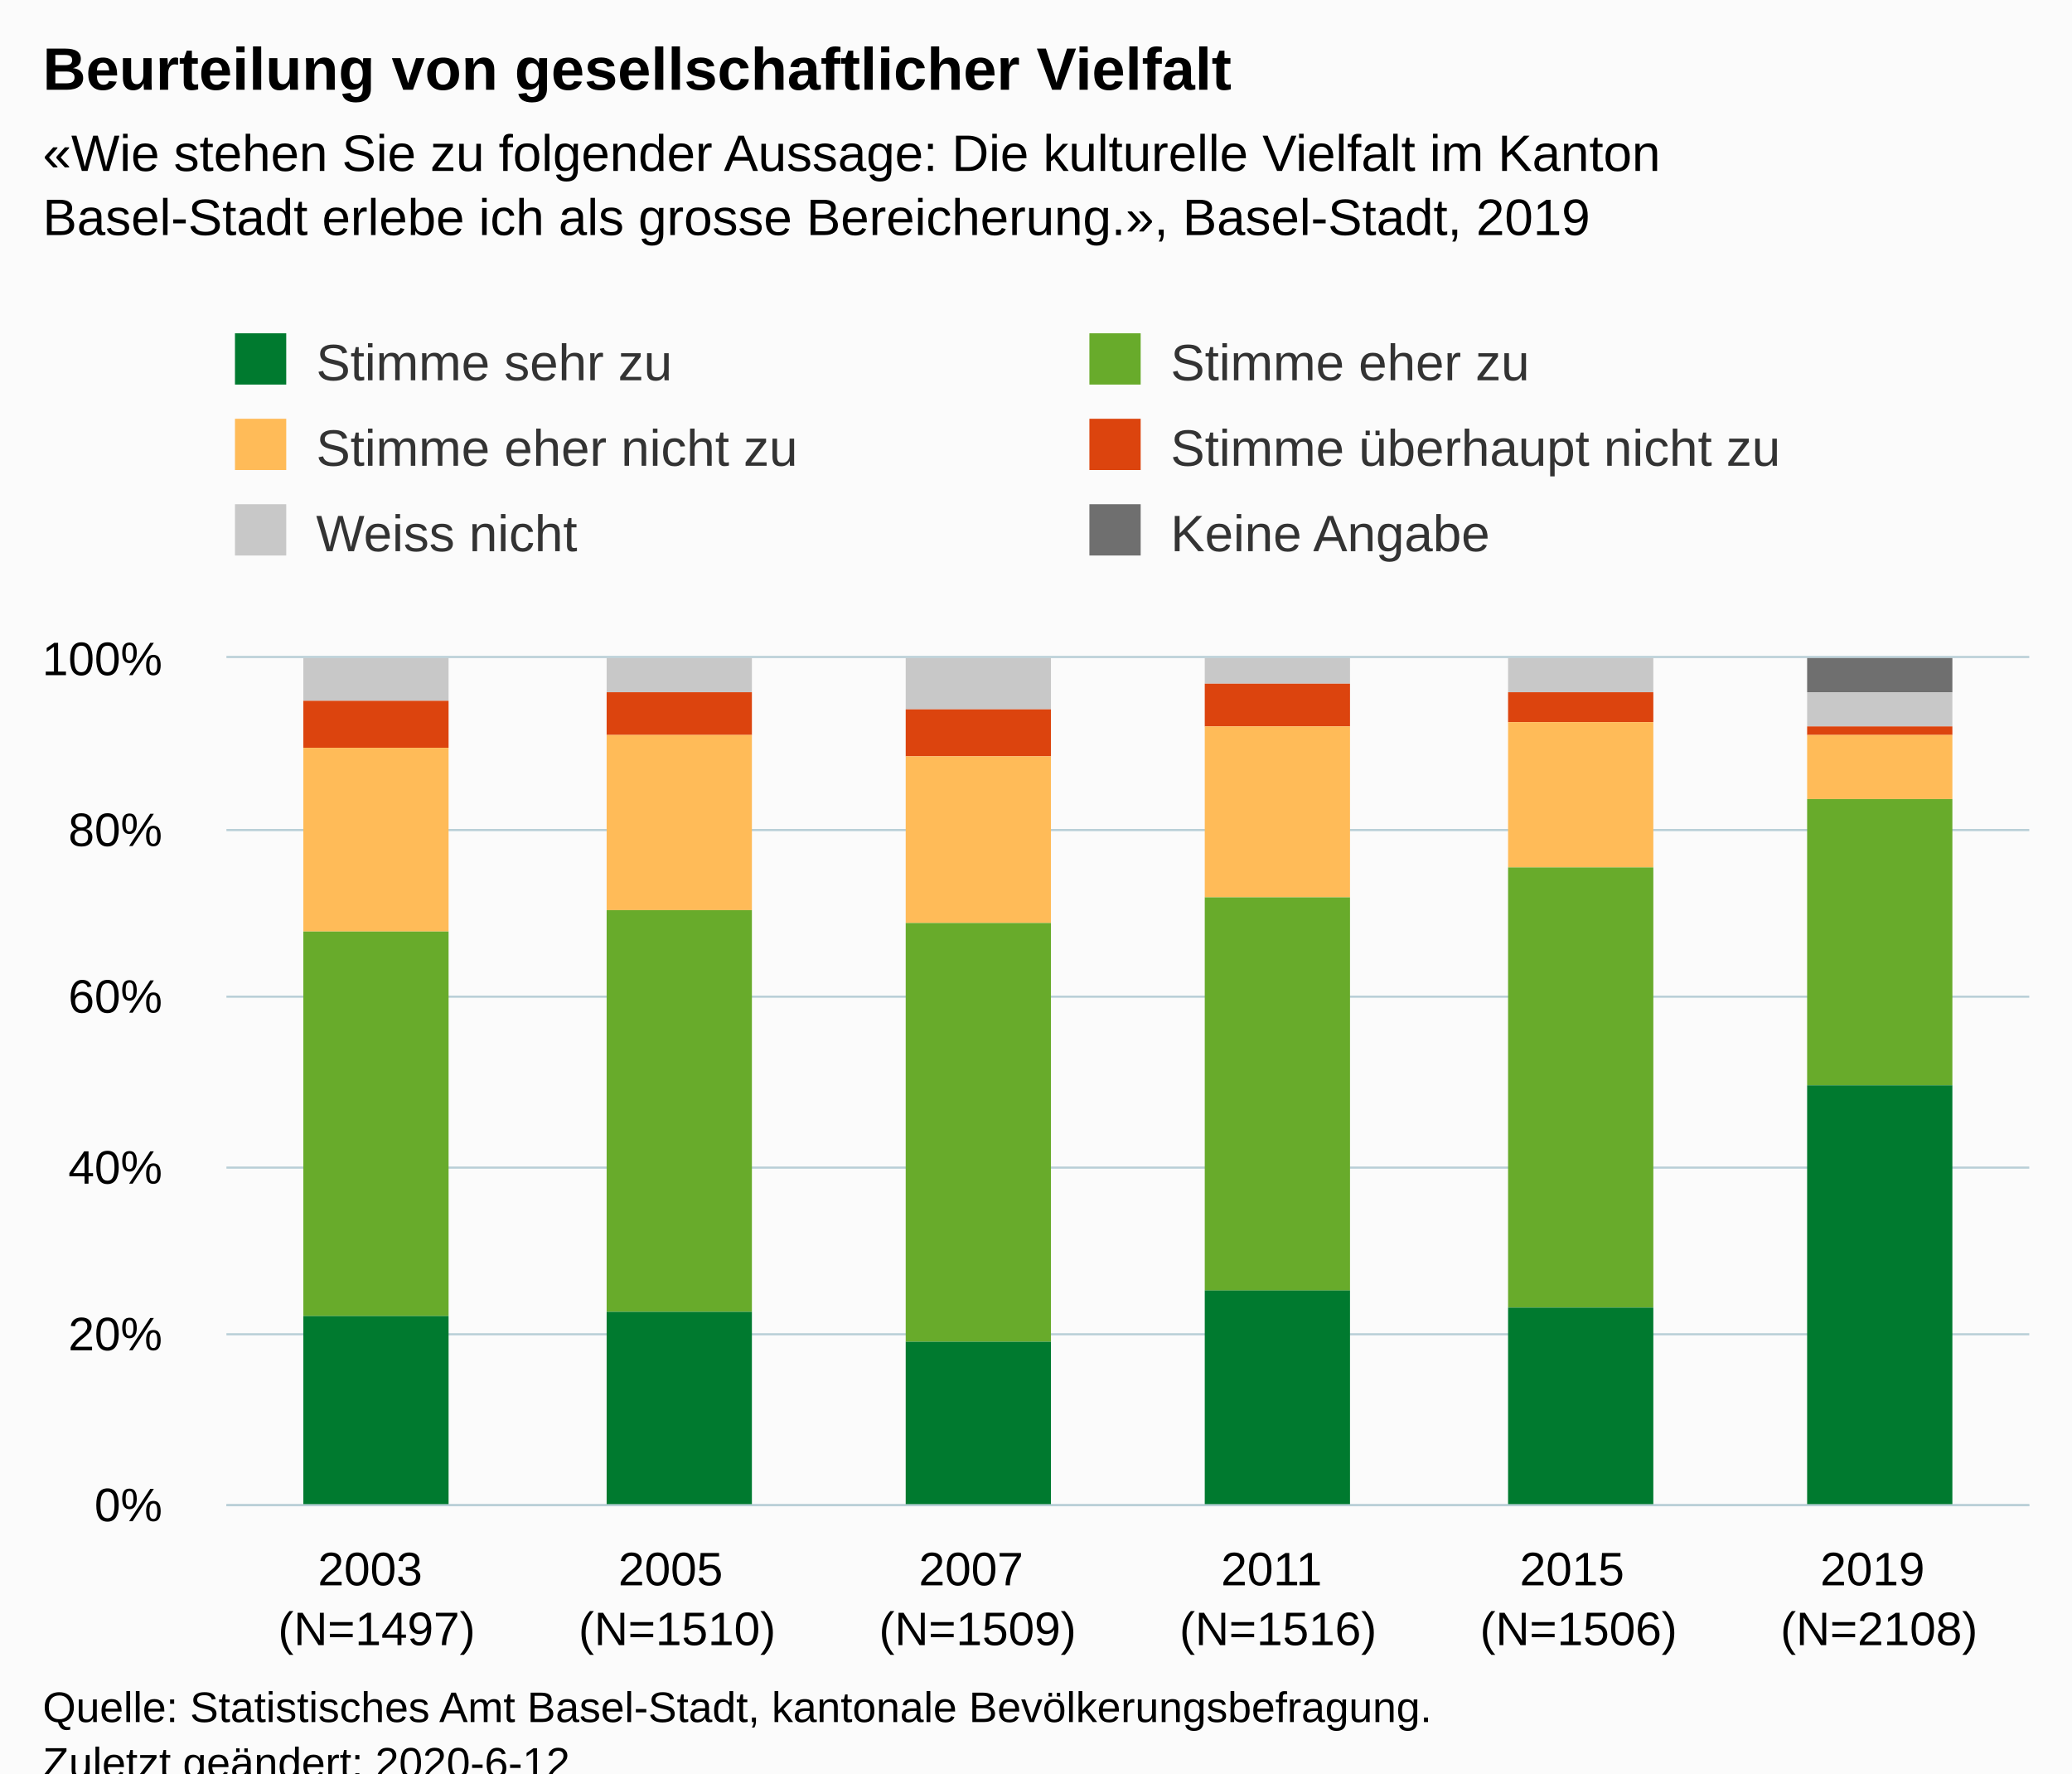
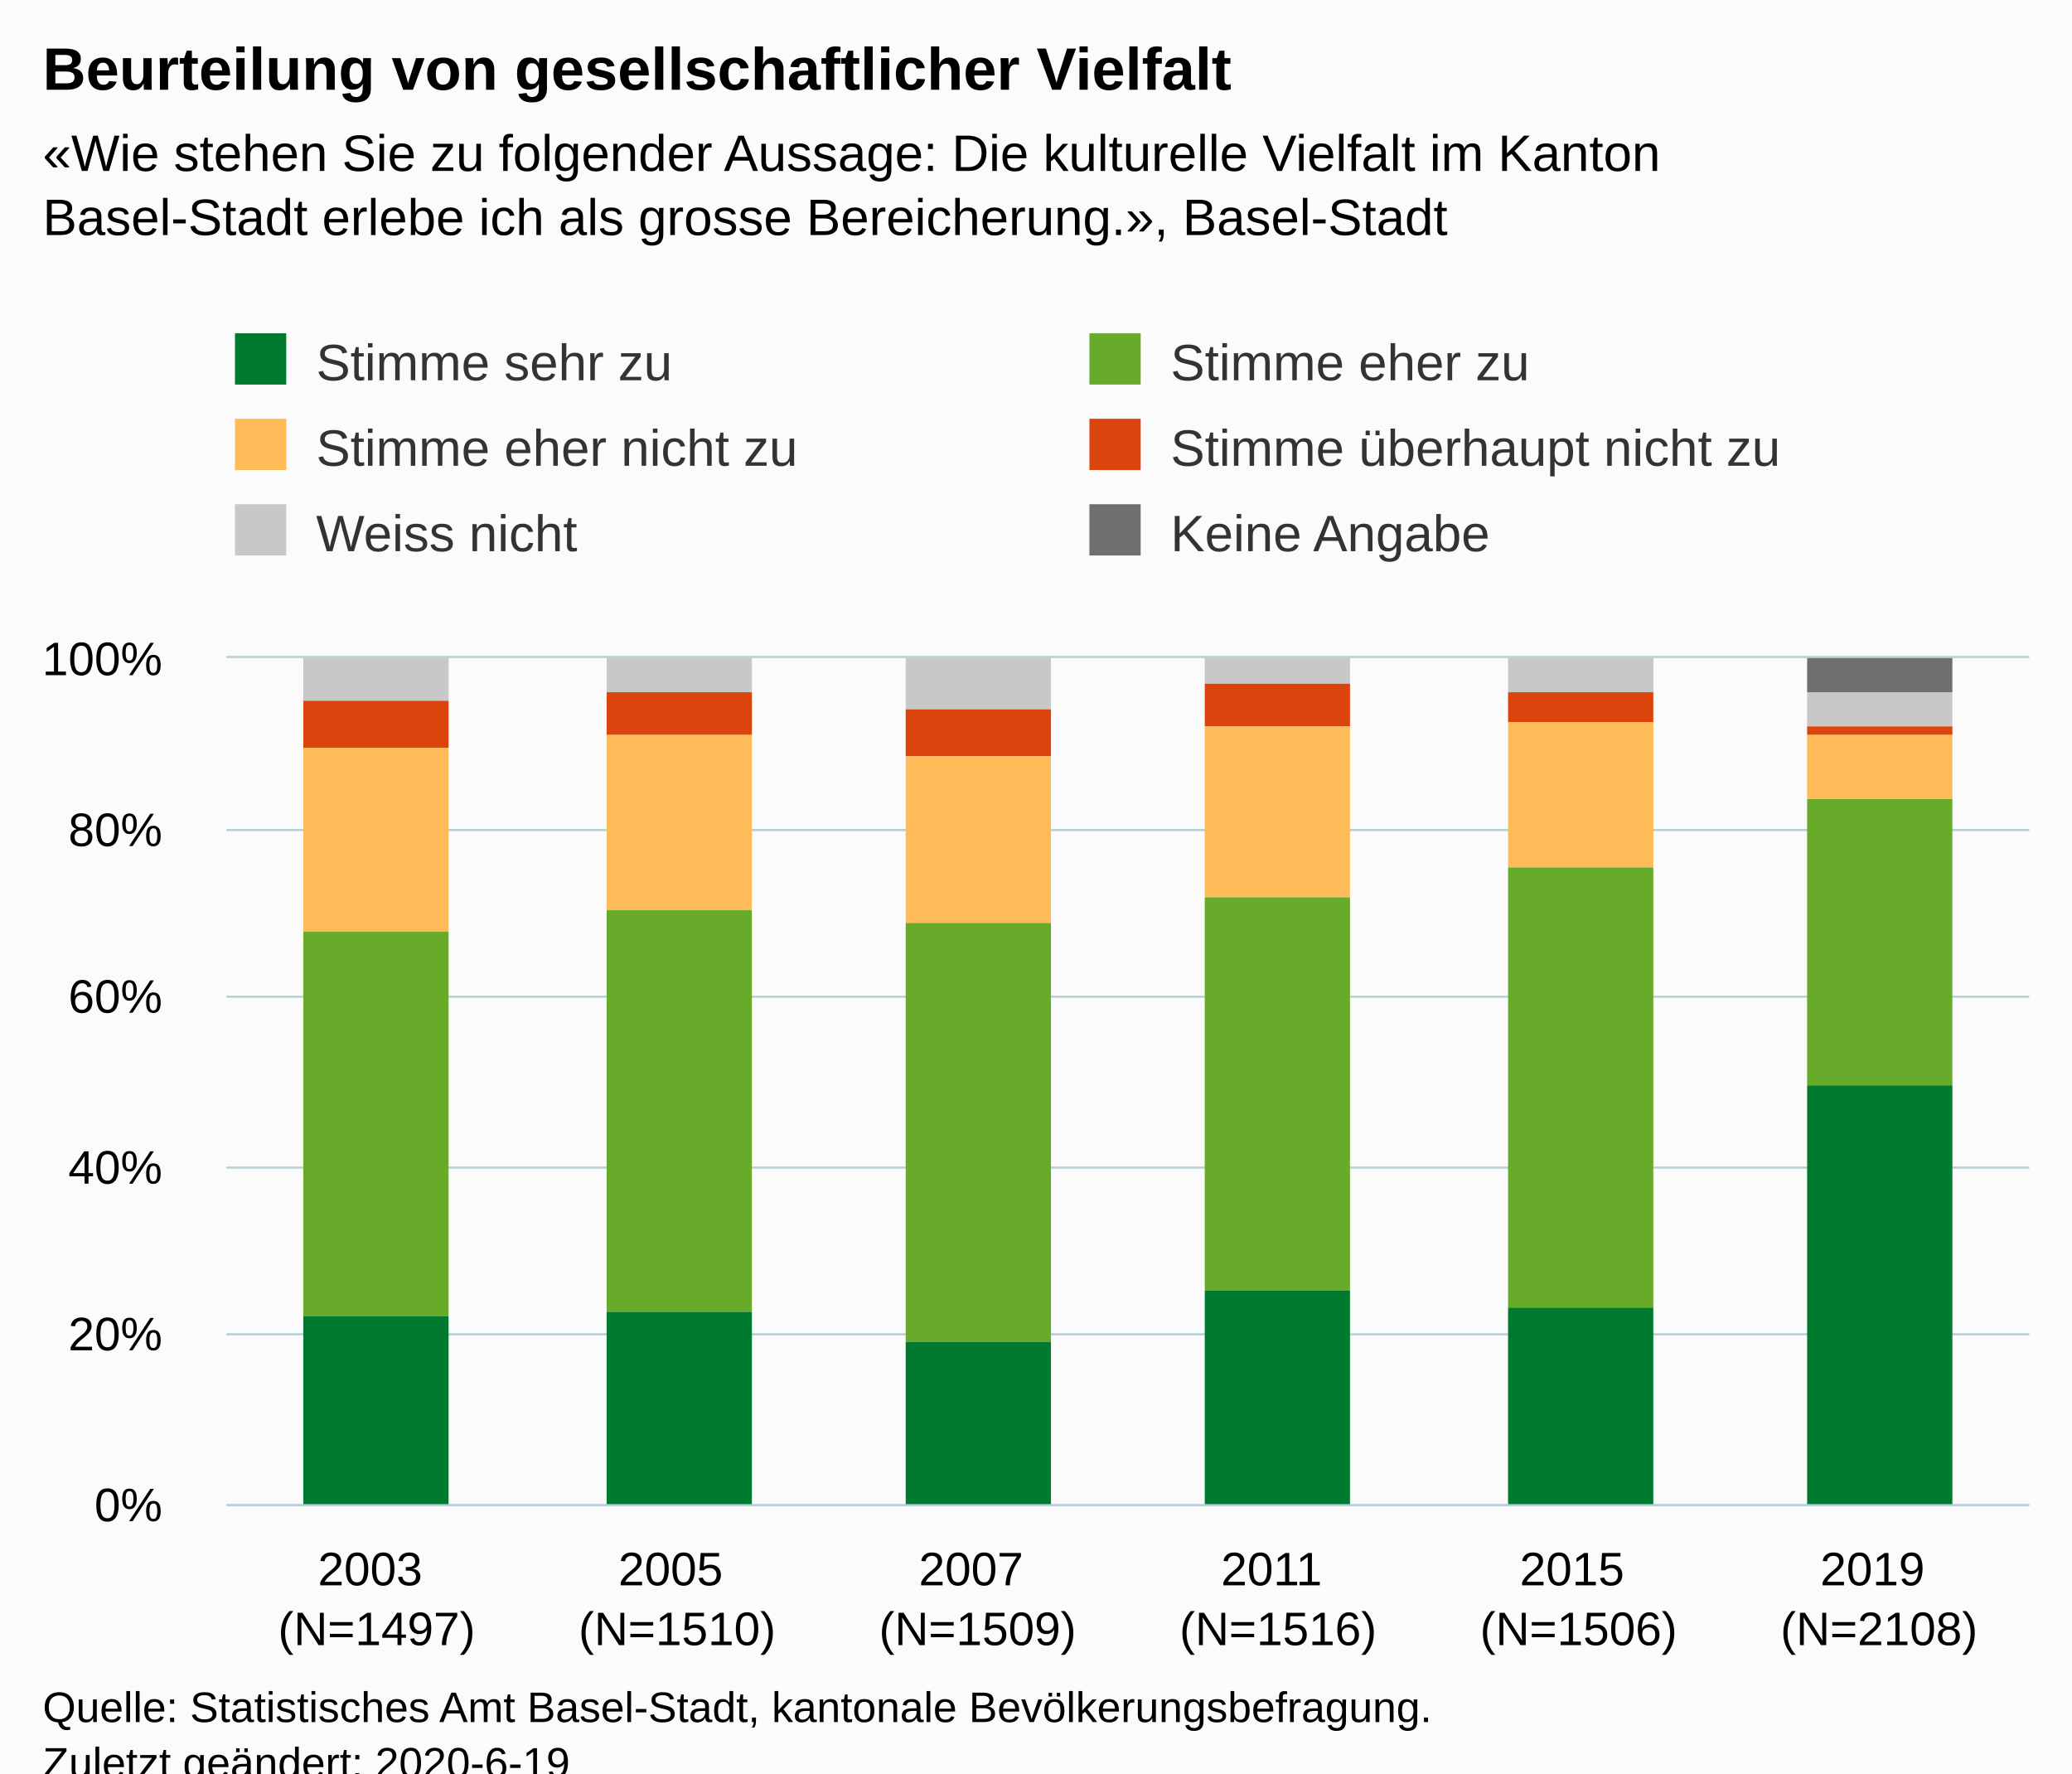
<svg xmlns="http://www.w3.org/2000/svg" version="1.1" class="highcharts-root" style="font-family:Arial;font-size:12px;" viewBox="0 0 485 415">
  <defs>
-     <clipPath id="highcharts-7pqrpk2-6">
+     <clipPath id="highcharts-txxo2rv-6">
      <rect x="0" y="0" width="422" height="198" fill="none" />
    </clipPath>
-     <clipPath id="highcharts-7pqrpk2-7">
+     <clipPath id="highcharts-txxo2rv-7">
      <rect x="0" y="0" width="422" height="198" fill="none" />
    </clipPath>
  </defs>
  <rect fill="#fbfbfb" class="highcharts-background" x="0" y="0" width="485" height="428" rx="0" ry="0" />
  <rect fill="none" class="highcharts-plot-background" x="53" y="154" width="422" height="198" />
  <g class="highcharts-pane-group" data-z-index="0" />
  <g class="highcharts-grid highcharts-xaxis-grid " data-z-index="1">
    <path fill="none" data-z-index="1" class="highcharts-grid-line" d="M 122.5 154 L 122.5 352" opacity="1" />
    <path fill="none" data-z-index="1" class="highcharts-grid-line" d="M 193.5 154 L 193.5 352" opacity="1" />
    <path fill="none" data-z-index="1" class="highcharts-grid-line" d="M 263.5 154 L 263.5 352" opacity="1" />
    <path fill="none" data-z-index="1" class="highcharts-grid-line" d="M 333.5 154 L 333.5 352" opacity="1" />
    <path fill="none" data-z-index="1" class="highcharts-grid-line" d="M 404.5 154 L 404.5 352" opacity="1" />
    <path fill="none" data-z-index="1" class="highcharts-grid-line" d="M 474.5 154 L 474.5 352" opacity="1" />
    <path fill="none" data-z-index="1" class="highcharts-grid-line" d="M 52.5 154 L 52.5 352" opacity="1" />
  </g>
  <g class="highcharts-grid highcharts-yaxis-grid " data-z-index="1">
    <path fill="none" stroke="#B9CFD7" stroke-width="0.5" data-z-index="1" class="highcharts-grid-line" d="M 53 352.25 L 475 352.25" opacity="1" />
    <path fill="none" stroke="#B9CFD7" stroke-width="0.5" data-z-index="1" class="highcharts-grid-line" d="M 53 312.25 L 475 312.25" opacity="1" />
    <path fill="none" stroke="#B9CFD7" stroke-width="0.5" data-z-index="1" class="highcharts-grid-line" d="M 53 273.25 L 475 273.25" opacity="1" />
    <path fill="none" stroke="#B9CFD7" stroke-width="0.5" data-z-index="1" class="highcharts-grid-line" d="M 53 233.25 L 475 233.25" opacity="1" />
    <path fill="none" stroke="#B9CFD7" stroke-width="0.5" data-z-index="1" class="highcharts-grid-line" d="M 53 194.25 L 475 194.25" opacity="1" />
    <path fill="none" stroke="#B9CFD7" stroke-width="0.5" data-z-index="1" class="highcharts-grid-line" d="M 53 153.75 L 475 153.75" opacity="1" />
  </g>
  <rect fill="none" class="highcharts-plot-border" data-z-index="1" x="53" y="154" width="422" height="198" />
  <g class="highcharts-axis highcharts-xaxis " data-z-index="2">
    <path fill="none" class="highcharts-axis-line" stroke="#B9CFD7" stroke-width="0.5" data-z-index="7" d="M 53 352.25 L 475 352.25" />
  </g>
  <g class="highcharts-axis highcharts-yaxis " data-z-index="2">
    <path fill="none" class="highcharts-axis-line" data-z-index="7" d="M 53 154 L 53 352" />
  </g>
  <g class="highcharts-series-group" data-z-index="3">
-     <g data-z-index="0.1" class="highcharts-series highcharts-series-0 highcharts-column-series " transform="translate(53,154) scale(1 1)" clip-path="url(#highcharts-7pqrpk2-7)">
+     <g data-z-index="0.1" class="highcharts-series highcharts-series-0 highcharts-column-series " transform="translate(53,154) scale(1 1)" clip-path="url(#highcharts-txxo2rv-7)">
      <rect x="18" y="1" width="34" height="0" fill="#6F6F6F" class="highcharts-point" />
      <rect x="89" y="1" width="34" height="0" fill="#6F6F6F" class="highcharts-point" />
      <rect x="159" y="1" width="34" height="0" fill="#6F6F6F" class="highcharts-point" />
      <rect x="229" y="1" width="34" height="0" fill="#6F6F6F" class="highcharts-point" />
      <rect x="300" y="1" width="34" height="0" fill="#6F6F6F" class="highcharts-point" />
      <rect x="370" y="0" width="34" height="8" fill="#6F6F6F" class="highcharts-point" />
    </g>
    <g data-z-index="0.1" class="highcharts-markers highcharts-series-0 highcharts-column-series " transform="translate(53,154) scale(1 1)" clip-path="none" />
-     <g data-z-index="0.1" class="highcharts-series highcharts-series-1 highcharts-column-series " transform="translate(53,154) scale(1 1)" clip-path="url(#highcharts-7pqrpk2-7)">
+     <g data-z-index="0.1" class="highcharts-series highcharts-series-1 highcharts-column-series " transform="translate(53,154) scale(1 1)" clip-path="url(#highcharts-txxo2rv-7)">
      <rect x="18" y="0" width="34" height="10" fill="#C8C8C8" class="highcharts-point" />
      <rect x="89" y="0" width="34" height="8" fill="#C8C8C8" class="highcharts-point" />
      <rect x="159" y="0" width="34" height="12" fill="#C8C8C8" class="highcharts-point" />
      <rect x="229" y="0" width="34" height="6" fill="#C8C8C8" class="highcharts-point" />
      <rect x="300" y="0" width="34" height="8" fill="#C8C8C8" class="highcharts-point" />
      <rect x="370" y="8" width="34" height="8" fill="#C8C8C8" class="highcharts-point" />
    </g>
    <g data-z-index="0.1" class="highcharts-markers highcharts-series-1 highcharts-column-series " transform="translate(53,154) scale(1 1)" clip-path="none" />
-     <g data-z-index="0.1" class="highcharts-series highcharts-series-2 highcharts-column-series " transform="translate(53,154) scale(1 1)" clip-path="url(#highcharts-7pqrpk2-7)">
+     <g data-z-index="0.1" class="highcharts-series highcharts-series-2 highcharts-column-series " transform="translate(53,154) scale(1 1)" clip-path="url(#highcharts-txxo2rv-7)">
      <rect x="18" y="10" width="34" height="11" fill="#dc440e" class="highcharts-point" />
      <rect x="89" y="8" width="34" height="10" fill="#dc440e" class="highcharts-point" />
      <rect x="159" y="12" width="34" height="11" fill="#dc440e" class="highcharts-point" />
      <rect x="229" y="6" width="34" height="10" fill="#dc440e" class="highcharts-point" />
      <rect x="300" y="8" width="34" height="7" fill="#dc440e" class="highcharts-point" />
      <rect x="370" y="16" width="34" height="2" fill="#dc440e" class="highcharts-point" />
    </g>
    <g data-z-index="0.1" class="highcharts-markers highcharts-series-2 highcharts-column-series " transform="translate(53,154) scale(1 1)" clip-path="none" />
-     <g data-z-index="0.1" class="highcharts-series highcharts-series-3 highcharts-column-series " transform="translate(53,154) scale(1 1)" clip-path="url(#highcharts-7pqrpk2-7)">
+     <g data-z-index="0.1" class="highcharts-series highcharts-series-3 highcharts-column-series " transform="translate(53,154) scale(1 1)" clip-path="url(#highcharts-txxo2rv-7)">
      <rect x="18" y="21" width="34" height="43" fill="#ffbb58" class="highcharts-point" />
      <rect x="89" y="18" width="34" height="41" fill="#ffbb58" class="highcharts-point" />
      <rect x="159" y="23" width="34" height="39" fill="#ffbb58" class="highcharts-point" />
      <rect x="229" y="16" width="34" height="40" fill="#ffbb58" class="highcharts-point" />
      <rect x="300" y="15" width="34" height="34" fill="#ffbb58" class="highcharts-point" />
      <rect x="370" y="18" width="34" height="15" fill="#ffbb58" class="highcharts-point" />
    </g>
    <g data-z-index="0.1" class="highcharts-markers highcharts-series-3 highcharts-column-series " transform="translate(53,154) scale(1 1)" clip-path="none" />
-     <g data-z-index="0.1" class="highcharts-series highcharts-series-4 highcharts-column-series " transform="translate(53,154) scale(1 1)" clip-path="url(#highcharts-7pqrpk2-7)">
+     <g data-z-index="0.1" class="highcharts-series highcharts-series-4 highcharts-column-series " transform="translate(53,154) scale(1 1)" clip-path="url(#highcharts-txxo2rv-7)">
      <rect x="18" y="64" width="34" height="90" fill="#68ab2b" class="highcharts-point" />
      <rect x="89" y="59" width="34" height="94" fill="#68ab2b" class="highcharts-point" />
      <rect x="159" y="62" width="34" height="98" fill="#68ab2b" class="highcharts-point" />
      <rect x="229" y="56" width="34" height="92" fill="#68ab2b" class="highcharts-point" />
      <rect x="300" y="49" width="34" height="103" fill="#68ab2b" class="highcharts-point" />
      <rect x="370" y="33" width="34" height="67" fill="#68ab2b" class="highcharts-point" />
    </g>
    <g data-z-index="0.1" class="highcharts-markers highcharts-series-4 highcharts-column-series " transform="translate(53,154) scale(1 1)" clip-path="none" />
-     <g data-z-index="0.1" class="highcharts-series highcharts-series-5 highcharts-column-series " transform="translate(53,154) scale(1 1)" clip-path="url(#highcharts-7pqrpk2-7)">
+     <g data-z-index="0.1" class="highcharts-series highcharts-series-5 highcharts-column-series " transform="translate(53,154) scale(1 1)" clip-path="url(#highcharts-txxo2rv-7)">
      <rect x="18" y="154" width="34" height="45" fill="#007a2f" class="highcharts-point" />
      <rect x="89" y="153" width="34" height="46" fill="#007a2f" class="highcharts-point" />
      <rect x="159" y="160" width="34" height="39" fill="#007a2f" class="highcharts-point" />
      <rect x="229" y="148" width="34" height="51" fill="#007a2f" class="highcharts-point" />
      <rect x="300" y="152" width="34" height="47" fill="#007a2f" class="highcharts-point" />
      <rect x="370" y="100" width="34" height="99" fill="#007a2f" class="highcharts-point" />
    </g>
    <g data-z-index="0.1" class="highcharts-markers highcharts-series-5 highcharts-column-series " transform="translate(53,154) scale(1 1)" clip-path="none" />
  </g>
  <text x="10" text-anchor="start" class="highcharts-title" data-z-index="4" style="color:#000000;font-size:14px;font-weight:bold;fill:#000000;" y="21">
    <tspan>Beurteilung von gesellschaftlicher Vielfalt</tspan>
  </text>
  <text x="10" text-anchor="start" class="highcharts-subtitle" data-z-index="4" style="color:#000000;font-size:12px;fill:#000000;" y="40">
    <tspan>«Wie stehen Sie zu folgender Aussage: Die kulturelle Vielfalt im Kanton</tspan>
-     <tspan dy="15" x="10">Basel-Stadt erlebe ich als grosse Bereicherung.», Basel-Stadt, 2019</tspan>
+     <tspan dy="15" x="10">Basel-Stadt erlebe ich als grosse Bereicherung.», Basel-Stadt</tspan>
  </text>
  <g class="highcharts-legend" data-z-index="7" transform="translate(45,71)">
    <rect fill="none" class="highcharts-legend-box" rx="0" ry="0" x="0" y="0" width="396" height="71" visibility="visible" />
    <g data-z-index="1">
      <g>
        <g class="highcharts-legend-item highcharts-column-series highcharts-color-undefined highcharts-series-5" data-z-index="1" transform="translate(8,3)">
          <text x="21" style="color:#333333;font-size:12px;font-weight:normal;cursor:pointer;fill:#333333;" text-anchor="start" data-z-index="2" y="15">
            <tspan>Stimme sehr zu</tspan>
          </text>
          <rect x="2" y="4" width="12" height="12" fill="#007a2f" class="highcharts-point" data-z-index="3" />
        </g>
        <g class="highcharts-legend-item highcharts-column-series highcharts-color-undefined highcharts-series-4" data-z-index="1" transform="translate(208,3)">
          <text x="21" y="15" style="color:#333333;font-size:12px;font-weight:normal;cursor:pointer;fill:#333333;" text-anchor="start" data-z-index="2">
            <tspan>Stimme eher zu</tspan>
          </text>
          <rect x="2" y="4" width="12" height="12" fill="#68ab2b" class="highcharts-point" data-z-index="3" />
        </g>
        <g class="highcharts-legend-item highcharts-column-series highcharts-color-undefined highcharts-series-3" data-z-index="1" transform="translate(8,23)">
          <text x="21" y="15" style="color:#333333;font-size:12px;font-weight:normal;cursor:pointer;fill:#333333;" text-anchor="start" data-z-index="2">
            <tspan>Stimme eher nicht zu</tspan>
          </text>
          <rect x="2" y="4" width="12" height="12" fill="#ffbb58" class="highcharts-point" data-z-index="3" />
        </g>
        <g class="highcharts-legend-item highcharts-column-series highcharts-color-undefined highcharts-series-2" data-z-index="1" transform="translate(208,23)">
          <text x="21" y="15" style="color:#333333;font-size:12px;font-weight:normal;cursor:pointer;fill:#333333;" text-anchor="start" data-z-index="2">
            <tspan>Stimme überhaupt nicht zu</tspan>
          </text>
          <rect x="2" y="4" width="12" height="12" fill="#dc440e" class="highcharts-point" data-z-index="3" />
        </g>
        <g class="highcharts-legend-item highcharts-column-series highcharts-color-undefined highcharts-series-1" data-z-index="1" transform="translate(8,43)">
          <text x="21" y="15" style="color:#333333;font-size:12px;font-weight:normal;cursor:pointer;fill:#333333;" text-anchor="start" data-z-index="2">
            <tspan>Weiss nicht</tspan>
          </text>
          <rect x="2" y="4" width="12" height="12" fill="#C8C8C8" class="highcharts-point" data-z-index="3" />
        </g>
        <g class="highcharts-legend-item highcharts-column-series highcharts-color-undefined highcharts-series-0" data-z-index="1" transform="translate(208,43)">
          <text x="21" y="15" style="color:#333333;font-size:12px;font-weight:normal;cursor:pointer;fill:#333333;" text-anchor="start" data-z-index="2">
            <tspan>Keine Angabe</tspan>
          </text>
          <rect x="2" y="4" width="12" height="12" fill="#6F6F6F" class="highcharts-point" data-z-index="3" />
        </g>
      </g>
    </g>
  </g>
  <g class="highcharts-axis-labels highcharts-xaxis-labels " data-z-index="7">
    <text x="88.167" style="color:#000000;cursor:default;font-size:11px;white-space:nowrap;fill:#000000;" text-anchor="middle" transform="translate(0,0)" y="371" opacity="1">
      <tspan>2003</tspan>
      <tspan x="88.167" dy="14">(N=1497)</tspan>
    </text>
    <text x="158.5" style="color:#000000;cursor:default;font-size:11px;white-space:nowrap;fill:#000000;" text-anchor="middle" transform="translate(0,0)" y="371" opacity="1">
      <tspan>2005</tspan>
      <tspan x="158.5" dy="14">(N=1510)</tspan>
    </text>
    <text x="228.833" style="color:#000000;cursor:default;font-size:11px;white-space:nowrap;fill:#000000;" text-anchor="middle" transform="translate(0,0)" y="371" opacity="1">
      <tspan>2007</tspan>
      <tspan x="228.833" dy="14">(N=1509)</tspan>
    </text>
    <text x="299.167" style="color:#000000;cursor:default;font-size:11px;white-space:nowrap;fill:#000000;" text-anchor="middle" transform="translate(0,0)" y="371" opacity="1">
      <tspan>2011</tspan>
      <tspan x="299.167" dy="14">(N=1516)</tspan>
    </text>
    <text x="369.5" style="color:#000000;cursor:default;font-size:11px;white-space:nowrap;fill:#000000;" text-anchor="middle" transform="translate(0,0)" y="371" opacity="1">
      <tspan>2015</tspan>
      <tspan x="369.5" dy="14">(N=1506)</tspan>
    </text>
    <text x="439.833" style="color:#000000;cursor:default;font-size:11px;white-space:nowrap;fill:#000000;" text-anchor="middle" transform="translate(0,0)" y="371" opacity="1">
      <tspan>2019</tspan>
      <tspan x="439.833" dy="14">(N=2108)</tspan>
    </text>
  </g>
  <g class="highcharts-axis-labels highcharts-yaxis-labels " data-z-index="7">
    <text x="38" style="color:#000000;cursor:default;font-size:11px;white-space:nowrap;fill:#000000;" text-anchor="end" transform="translate(0,0)" y="356" opacity="1">0%</text>
    <text x="38" style="color:#000000;cursor:default;font-size:11px;white-space:nowrap;fill:#000000;" text-anchor="end" transform="translate(0,0)" y="316" opacity="1">20%</text>
    <text x="38" style="color:#000000;cursor:default;font-size:11px;white-space:nowrap;fill:#000000;" text-anchor="end" transform="translate(0,0)" y="277" opacity="1">40%</text>
    <text x="38" style="color:#000000;cursor:default;font-size:11px;white-space:nowrap;fill:#000000;" text-anchor="end" transform="translate(0,0)" y="237" opacity="1">60%</text>
    <text x="38" style="color:#000000;cursor:default;font-size:11px;white-space:nowrap;fill:#000000;" text-anchor="end" transform="translate(0,0)" y="198" opacity="1">80%</text>
    <text x="38" style="color:#000000;cursor:default;font-size:11px;white-space:nowrap;fill:#000000;" text-anchor="end" transform="translate(0,0)" y="158" opacity="1">100%</text>
  </g>
  <text x="10" class="highcharts-credits" text-anchor="start" data-z-index="8" style="cursor:default;color:#000000;font-size:10px;fill:#000000;" y="403">
    <tspan>Quelle: Statistisches Amt Basel-Stadt, kantonale Bevölkerungsbefragung.</tspan>
-     <tspan x="10" dy="13">Zuletzt geändert: 2020-6-12</tspan>
+     <tspan x="10" dy="13">Zuletzt geändert: 2020-6-19</tspan>
  </text>
</svg>
